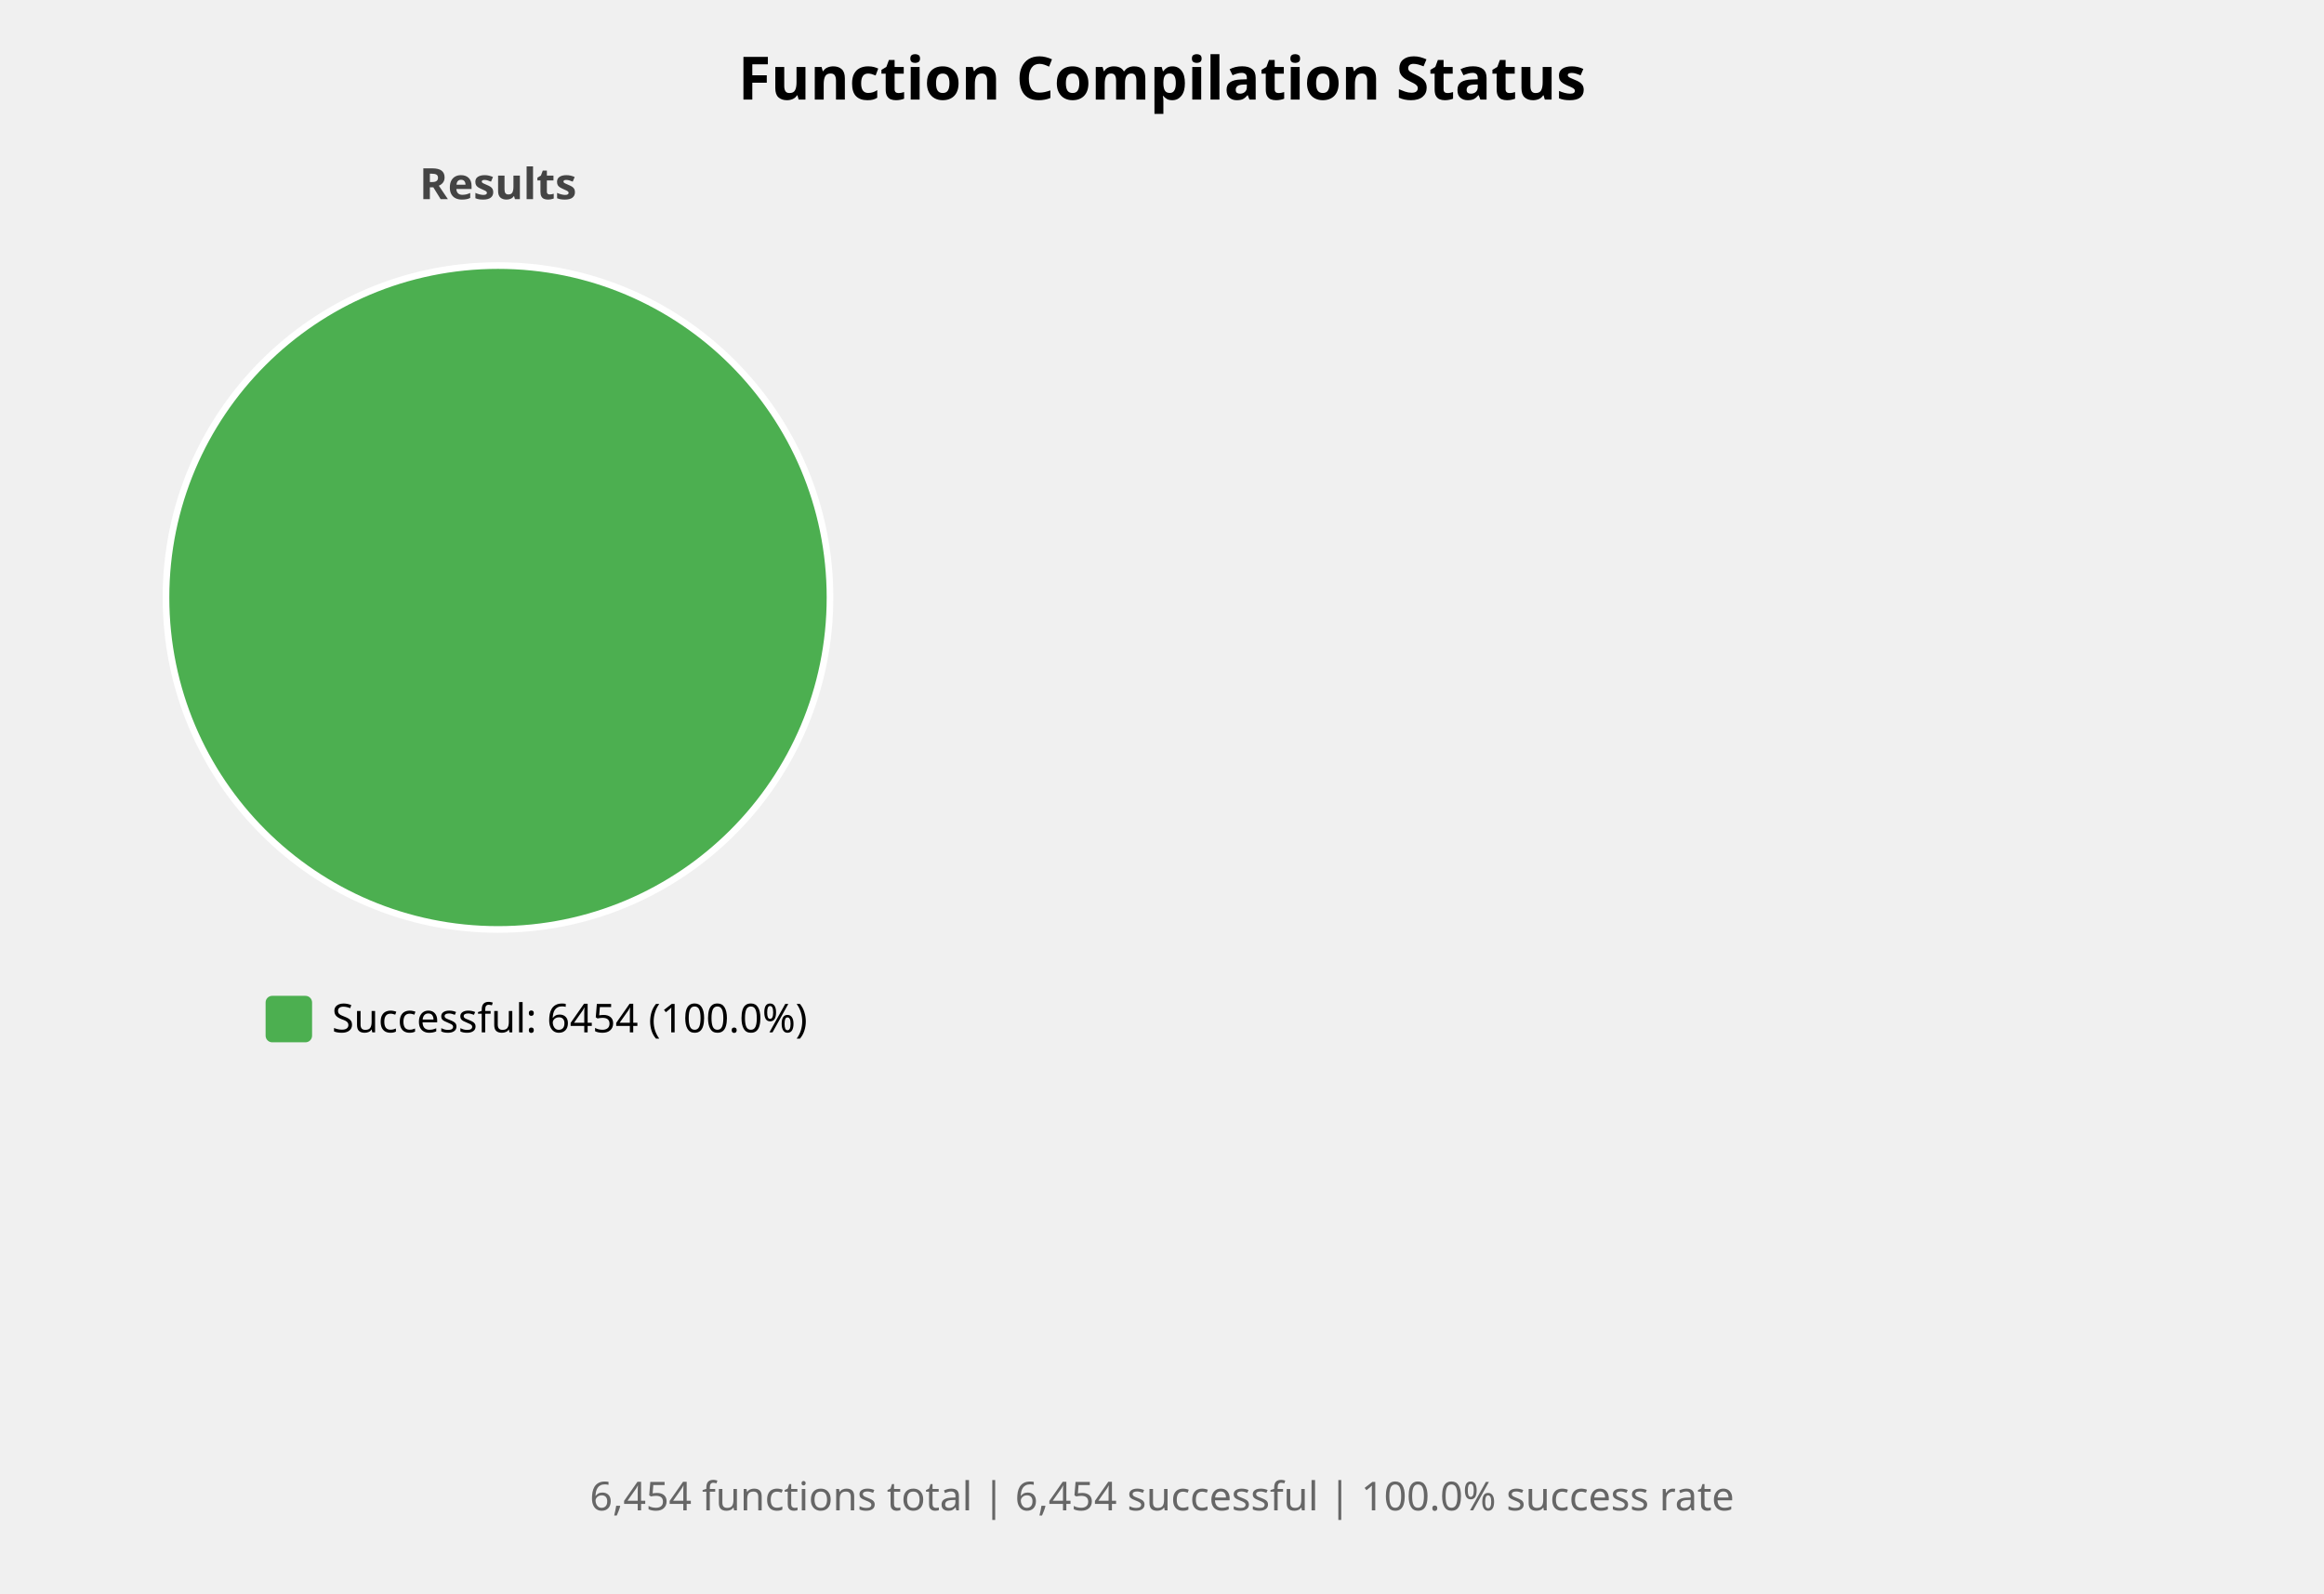
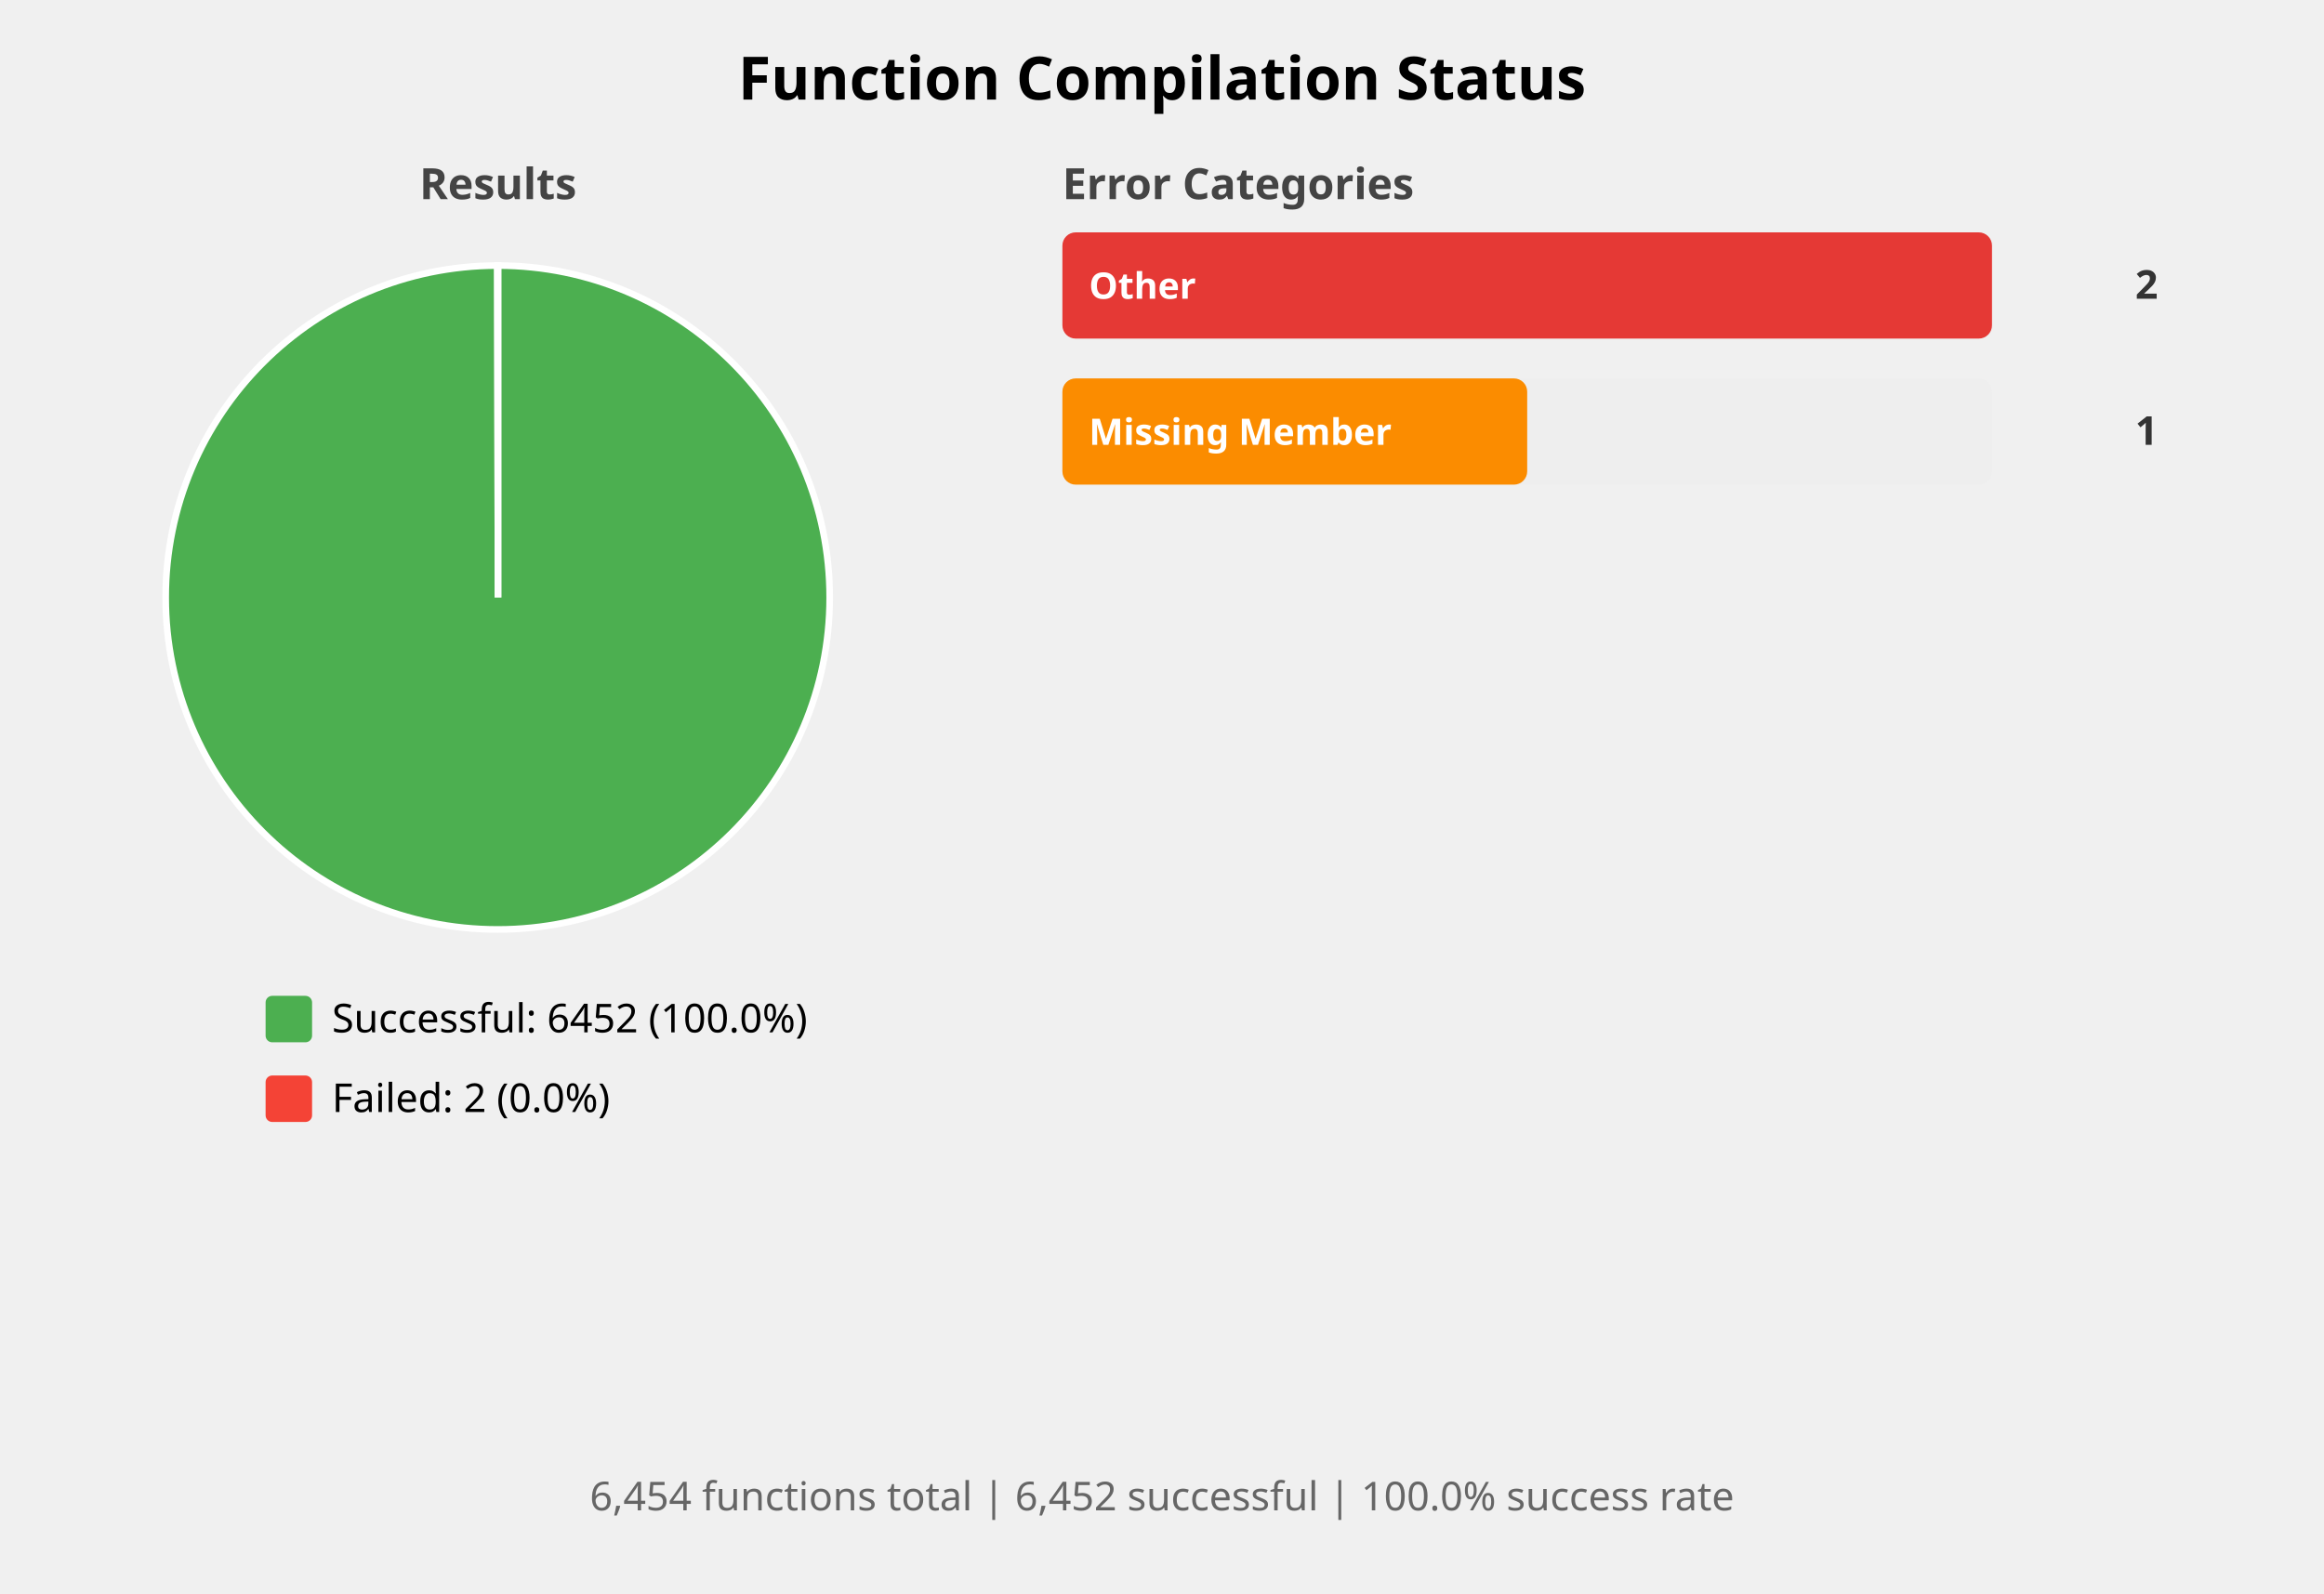
<svg xmlns="http://www.w3.org/2000/svg" width="700" height="480" viewBox="0 0 700 480">
  <style>
    .title { font: bold 18px sans-serif; }
    .subtitle { font: bold 13px sans-serif; fill: #444; }
    .label { font: 12px sans-serif; }
    .bar-label { font: bold 11px sans-serif; fill: white; }
    .bar-label-dark { font: bold 11px sans-serif; fill: #333; }
    .count { font: bold 12px sans-serif; fill: #333; }
    .summary { font: 12px sans-serif; fill: #666; }
  </style>
  <rect width="100%%" height="100%%" fill="white" />
  <text x="350" y="30" class="title" text-anchor="middle">Function Compilation Status</text>
  <text x="150" y="60" class="subtitle" text-anchor="middle">Results</text>
-   <circle cx="150" cy="180" r="100" fill="#4CAF50" stroke="white" stroke-width="2" />
+   <path d="M 150,180 L 150.00,80.00 A 100,100 0 1,1 149.81,80.00 Z" fill="#4CAF50" stroke="white" stroke-width="2" />
+   <path d="M 150,180 L 149.81,80.00 A 100,100 0 0,1 150.00,80.00 Z" fill="#F44336" stroke="white" stroke-width="2" />
  <rect x="80" y="300" width="14" height="14" fill="#4CAF50" rx="2" />
-   <text x="100" y="311" class="label">Successful: 6454 (100.0%)</text>
+   <text x="100" y="311" class="label">Successful: 6452 (100.0%)</text>
+   <rect x="80" y="324" width="14" height="14" fill="#F44336" rx="2" />
+   <text x="100" y="335" class="label">Failed: 2 (0.0%)</text>
+   <text x="320" y="60" class="subtitle">Error Categories</text>
+   <rect x="320" y="70" width="280" height="32" fill="#EEEEEE" rx="4" />
+   <rect x="320" y="70" width="280" height="32" fill="#E53935" rx="4" />
+   <text x="328" y="90" class="bar-label">Other</text>
+   <text x="650" y="90" class="count" text-anchor="end">2</text>
+   <rect x="320" y="114" width="280" height="32" fill="#EEEEEE" rx="4" />
+   <rect x="320" y="114" width="140" height="32" fill="#FB8C00" rx="4" />
+   <text x="328" y="134" class="bar-label">Missing Member</text>
+   <text x="650" y="134" class="count" text-anchor="end">1</text>
  <text x="350" y="455" class="summary" text-anchor="middle">
-     6,454 functions total | 6,454 successful | 100.0% success rate
+     6,454 functions total | 6,452 successful | 100.0% success rate
  </text>
</svg>
